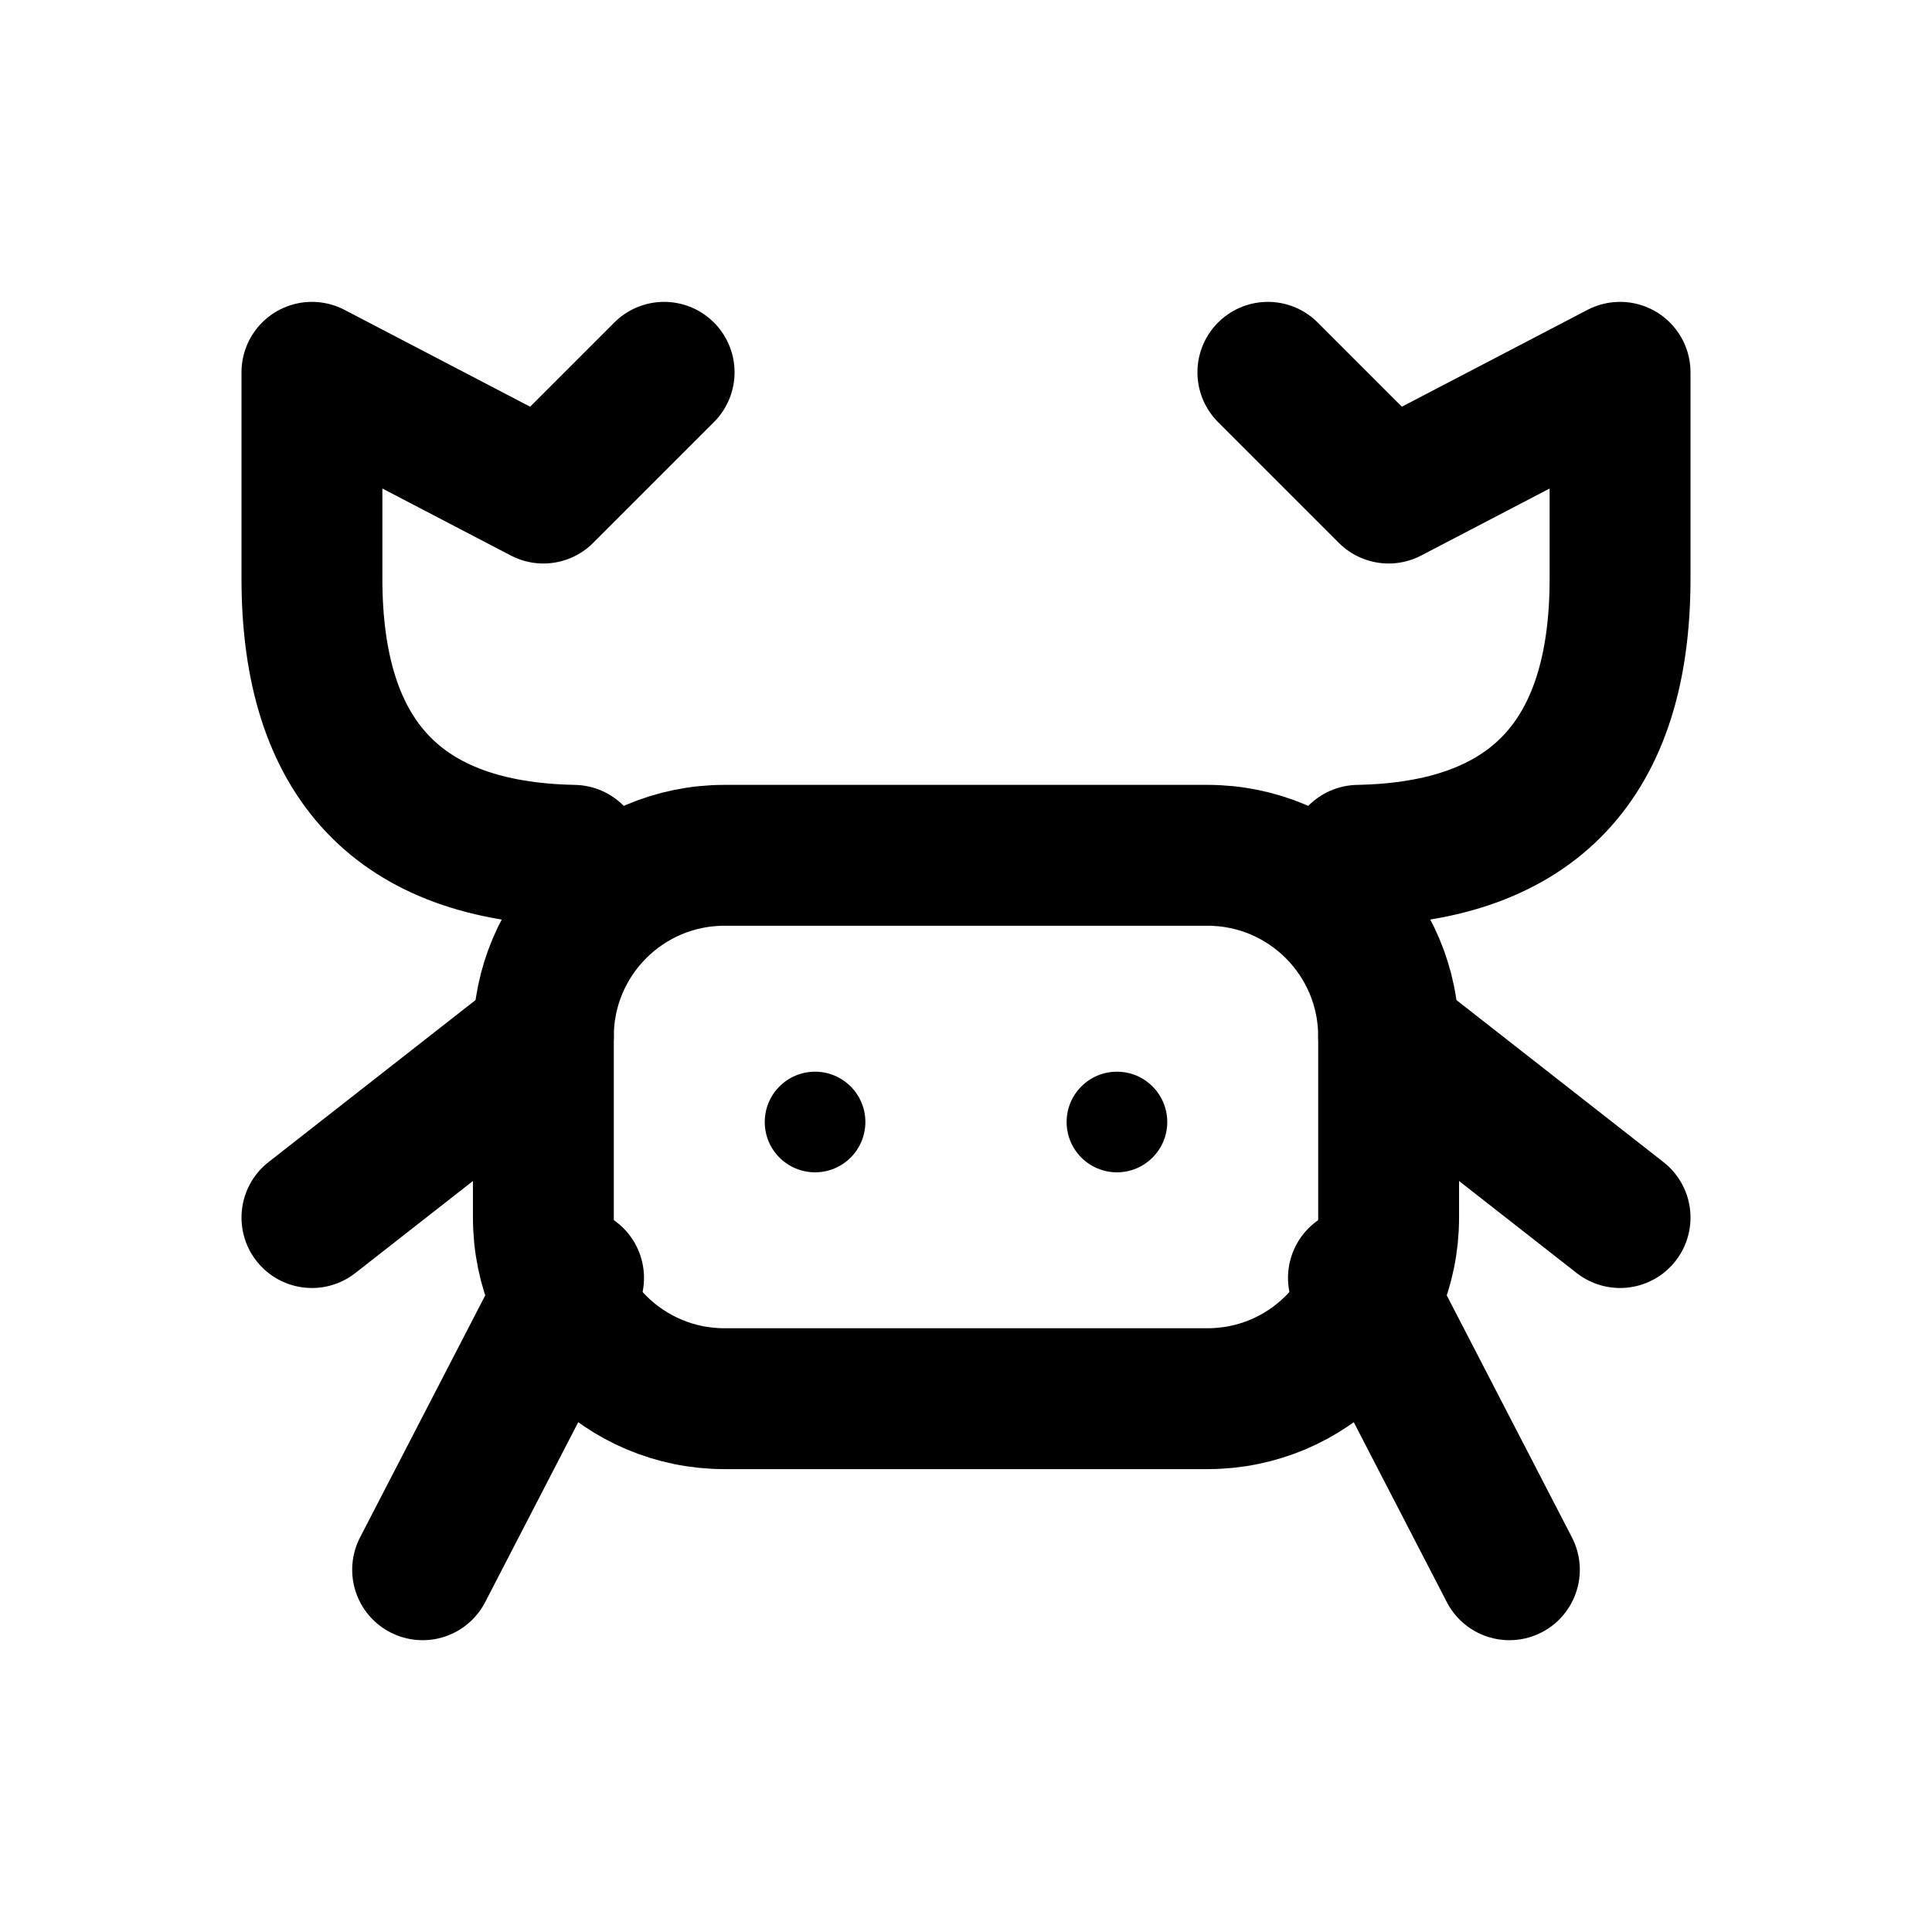
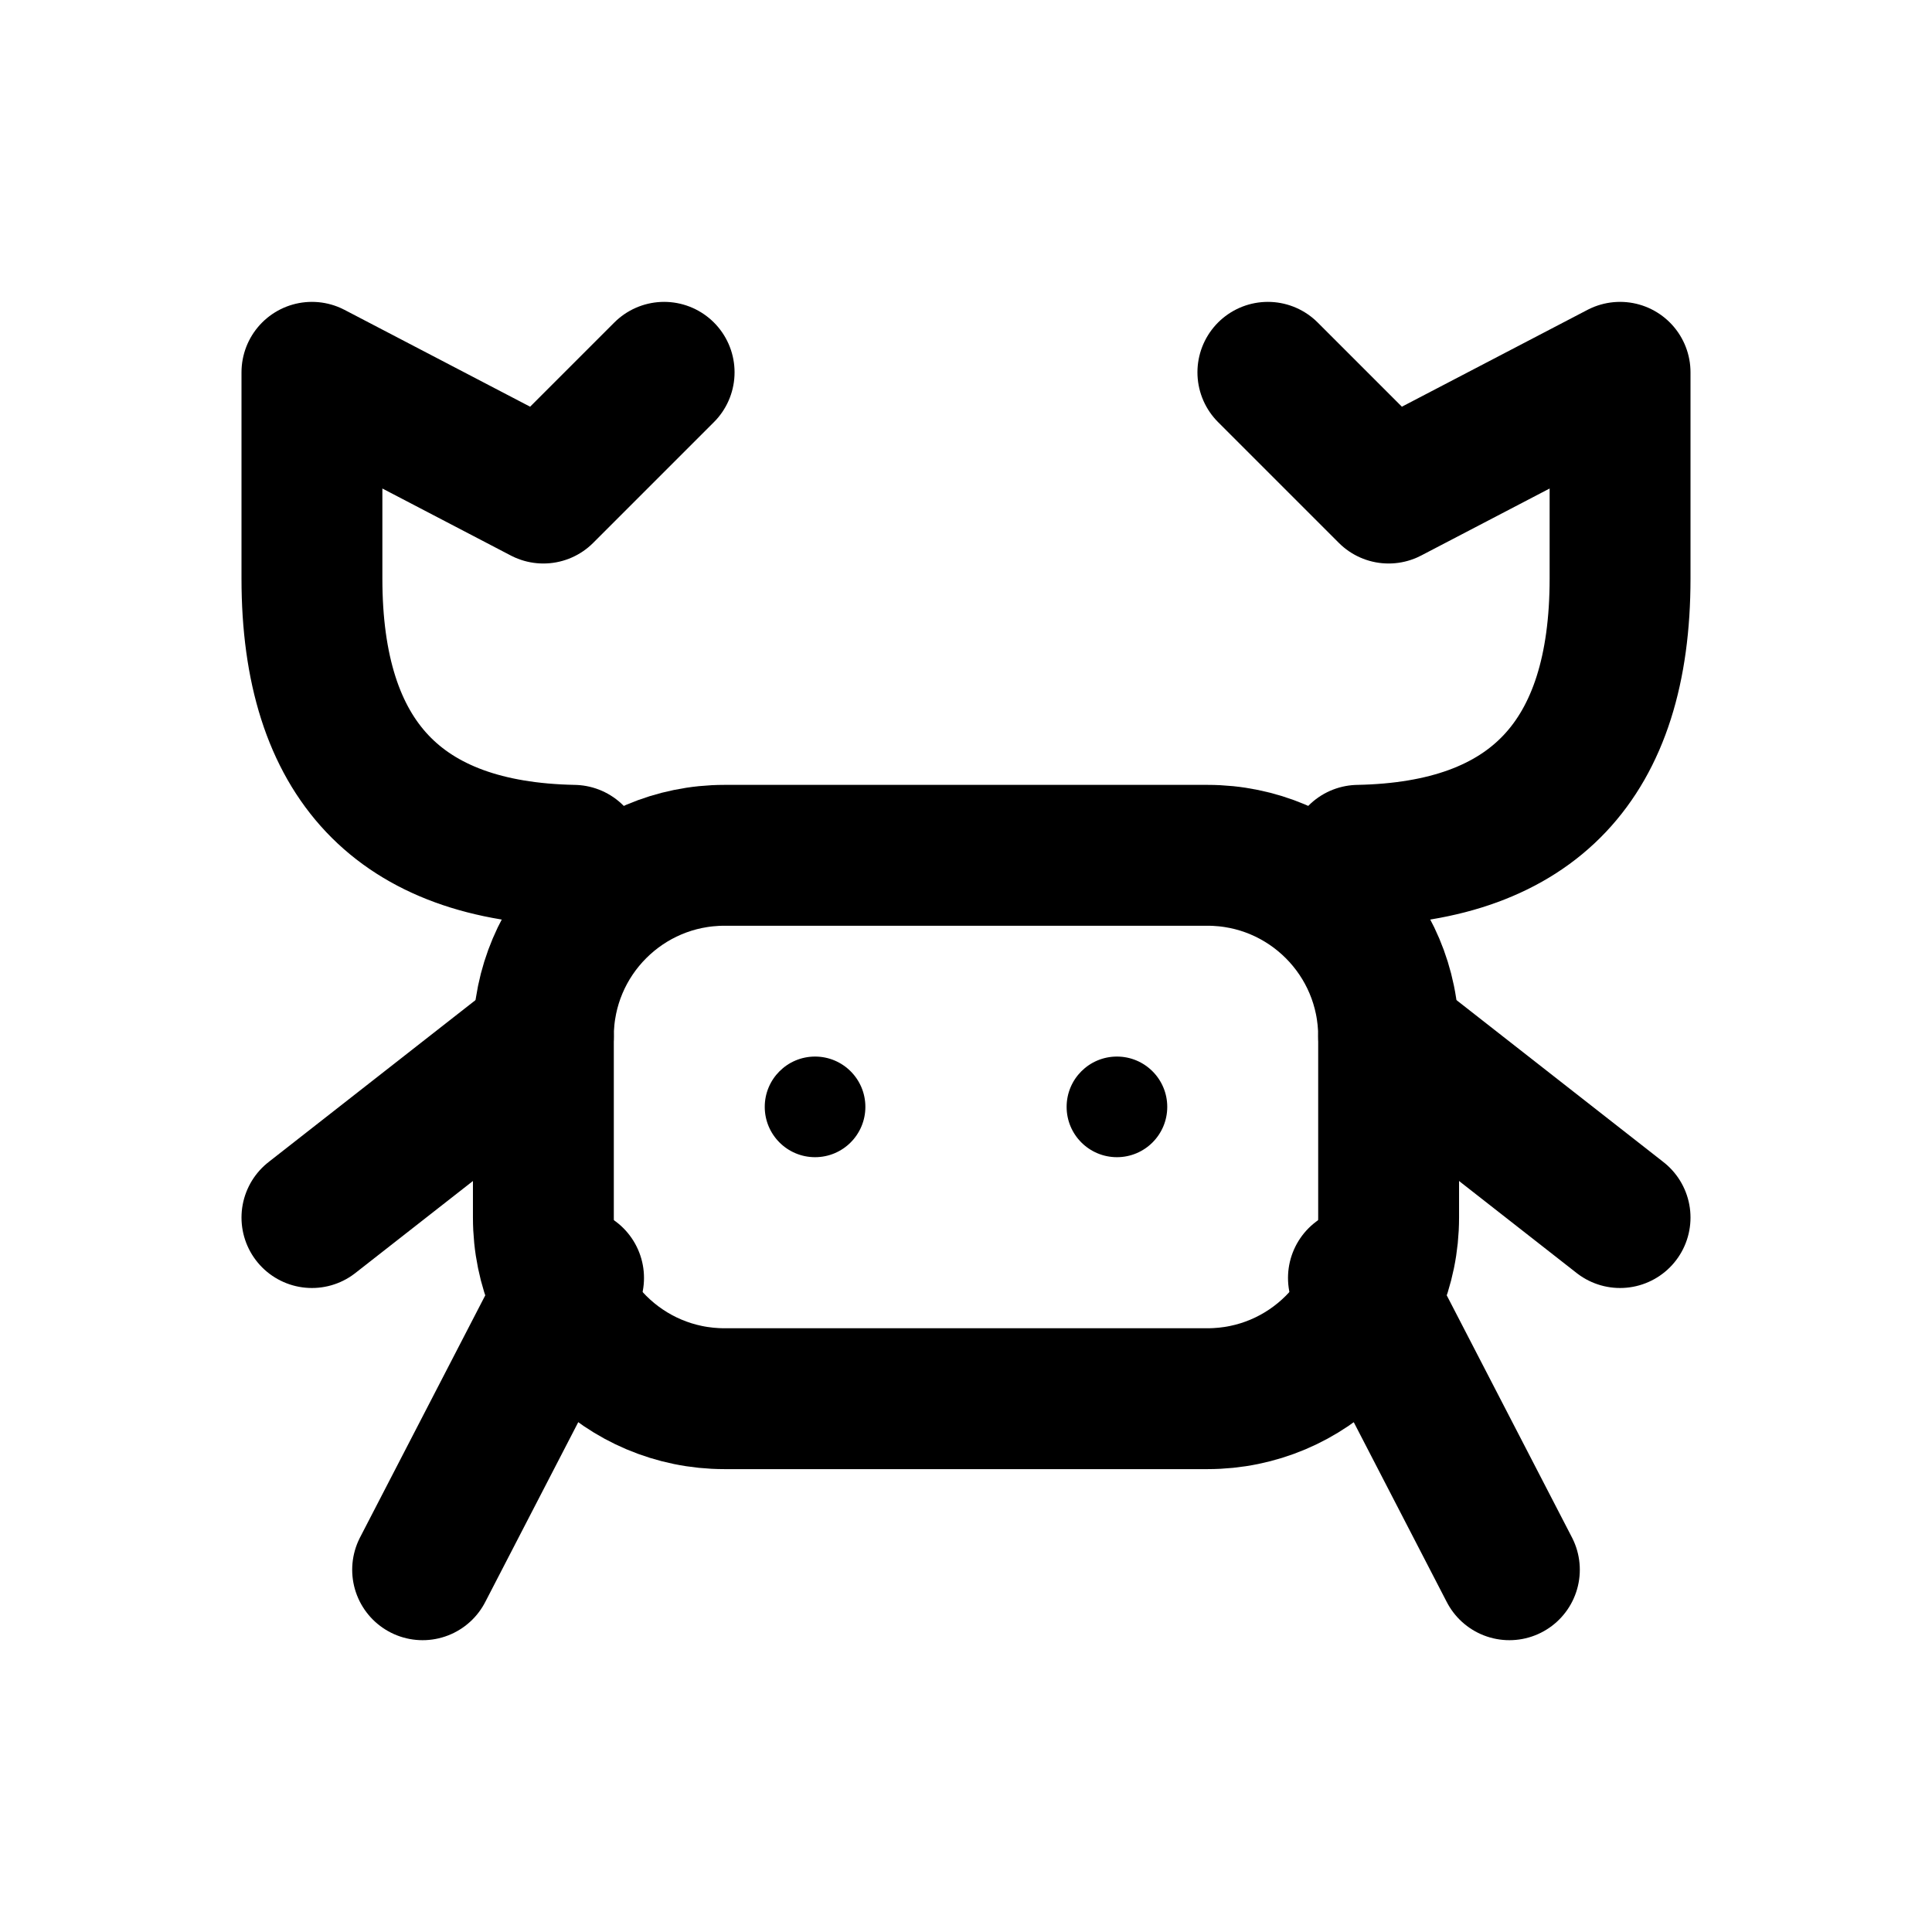
<svg xmlns="http://www.w3.org/2000/svg" width="24" height="24" viewBox="0 0 24 24" fill="none" stroke="currentColor" stroke-width="1.75" stroke-linecap="round" stroke-linejoin="round" aria-hidden="true" focusable="false">
  <rect x="6.75" y="10.625" width="10.5" height="6.75" rx="2.25" />
  <path d="M7.125 10.625Q3.875 10.563 3.875 7.188V4.625L6.75 6.125 8.25 4.625M16.875 10.625Q20.125 10.563 20.125 7.188V4.625L17.25 6.125 15.75 4.625M6.75 12.875L3.875 15.125M7.125 15.875L5.25 19.5M17.25 12.875L20.125 15.125M16.875 15.875L18.75 19.5" />
-   <circle cx="10.125" cy="13.938" r="0.625" fill="currentColor" stroke="none" />
-   <circle cx="13.875" cy="13.938" r="0.625" fill="currentColor" stroke="none" />
+   <circle cx="10.125" cy="13.75" r="0.625" fill="currentColor" stroke="none" />
+   <circle cx="13.875" cy="13.75" r="0.625" fill="currentColor" stroke="none" />
</svg>
